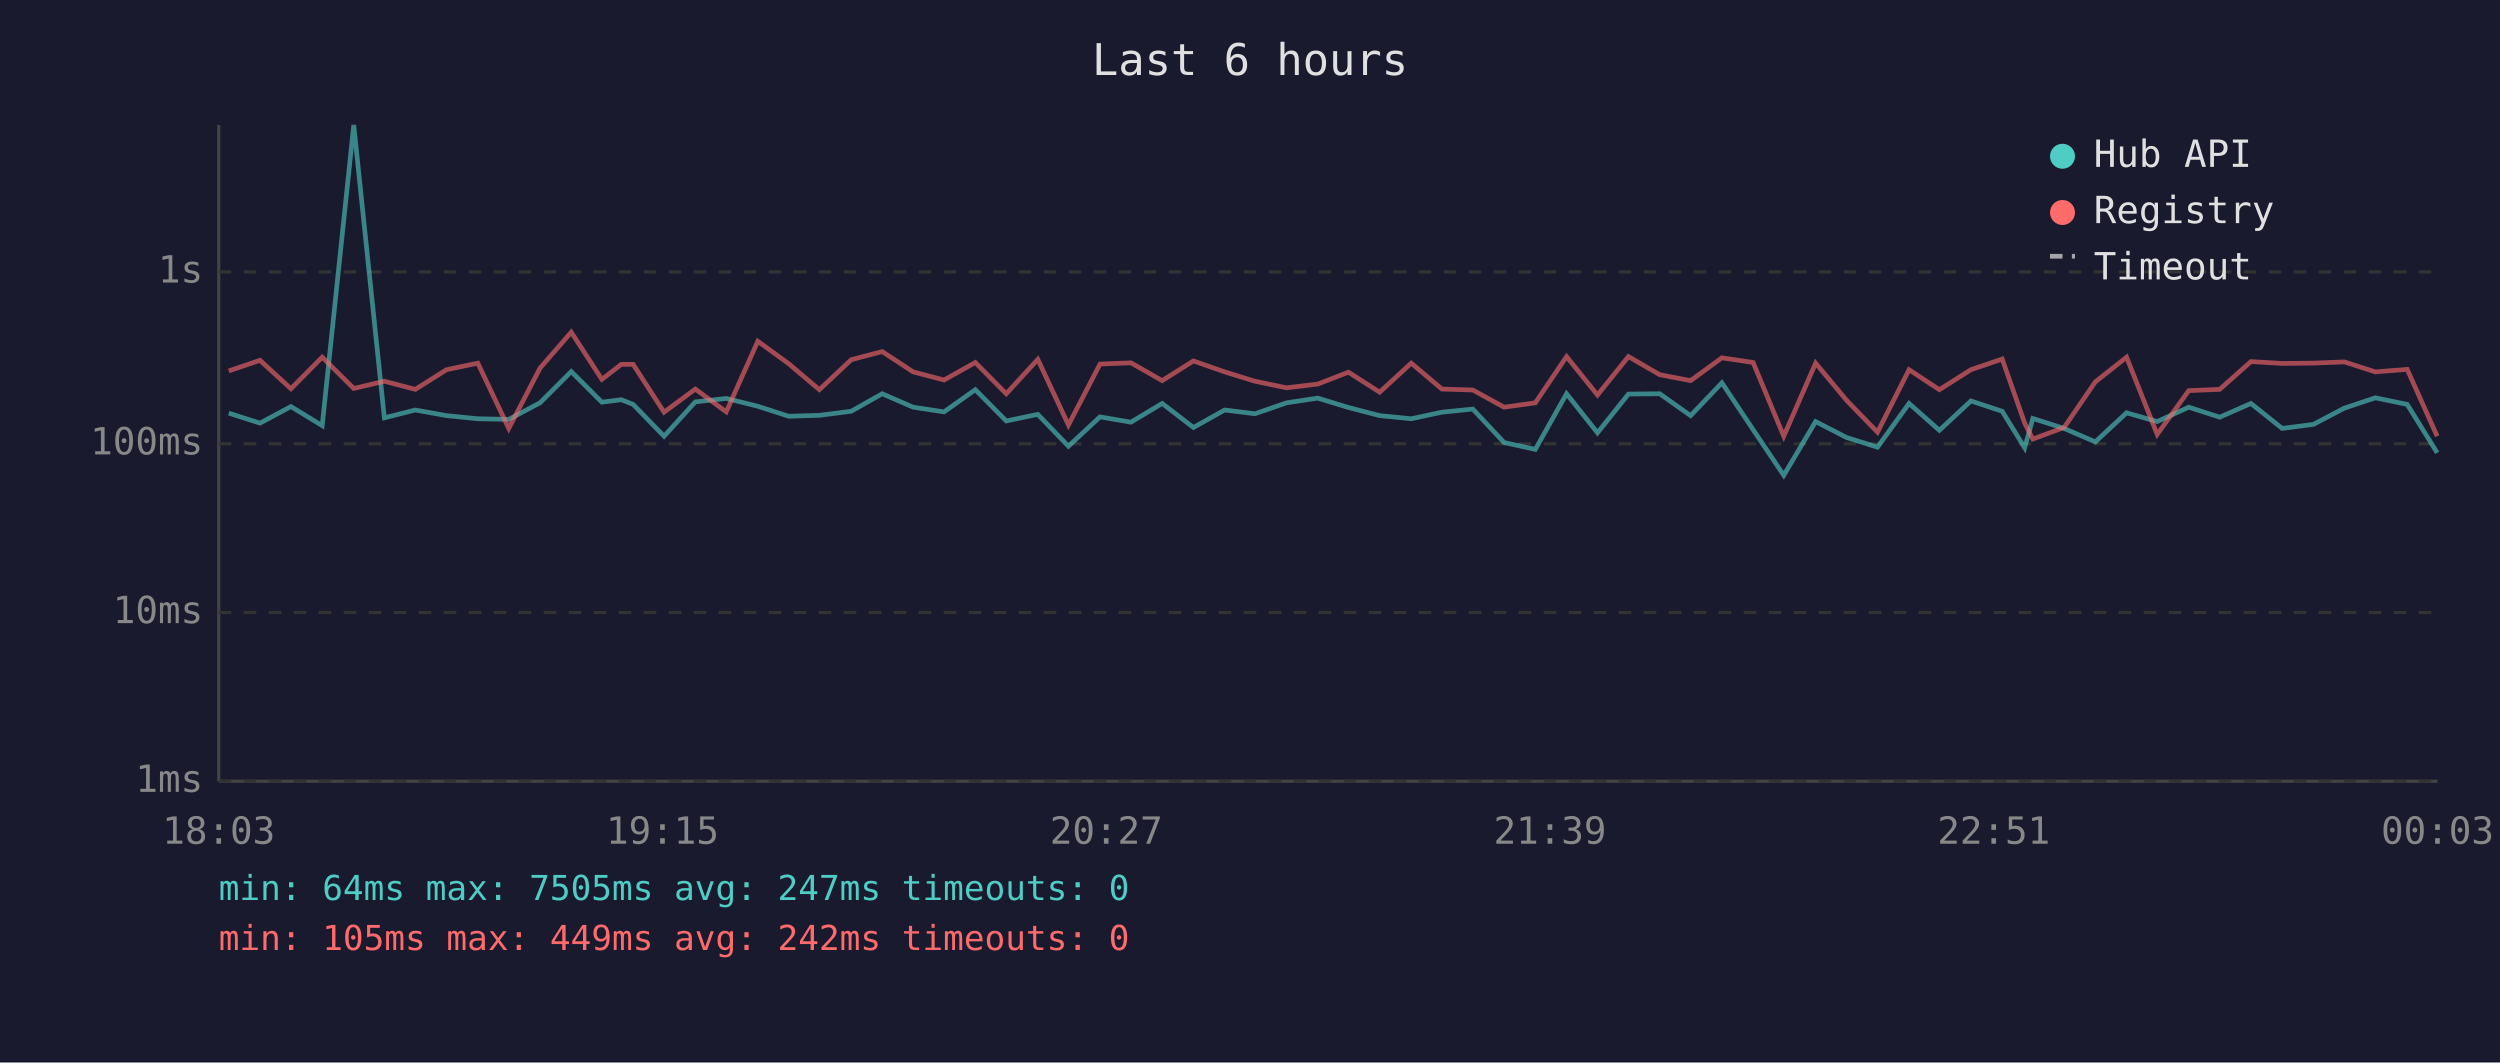
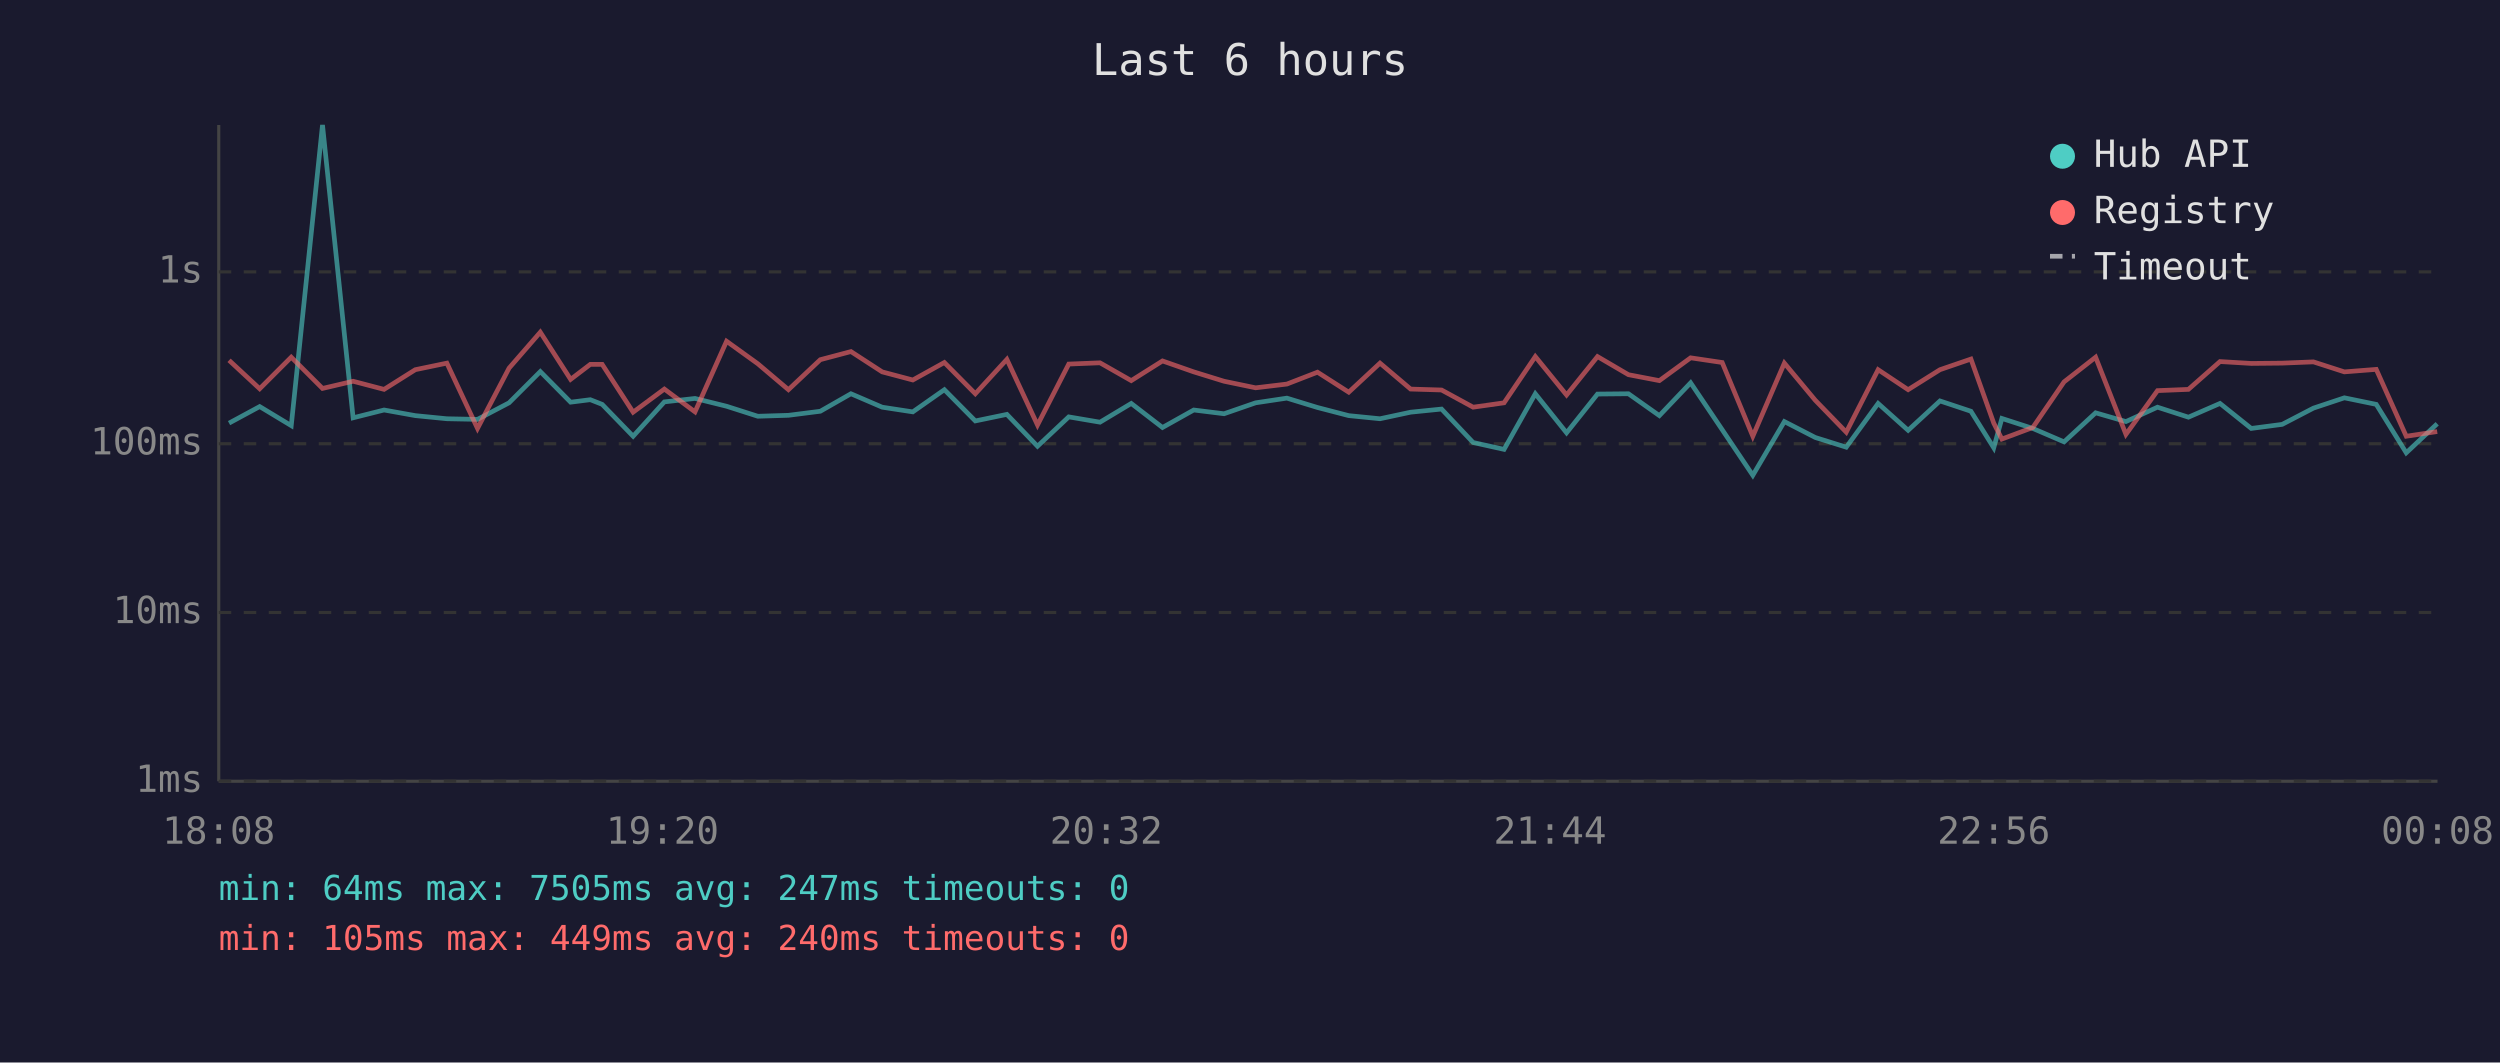
<svg xmlns="http://www.w3.org/2000/svg" viewBox="0 0 800 340" font-family="monospace" font-size="12">
  <rect width="800" height="340" fill="#1a1a2e" />
  <text x="400" y="24" fill="#e0e0e0" font-size="14" text-anchor="middle">Last 6 hours</text>
  <line x1="70" y1="40" x2="70" y2="250" stroke="#444" stroke-width="1" />
  <line x1="70" y1="250" x2="780" y2="250" stroke="#444" stroke-width="1" />
  <line x1="70" y1="250" x2="780" y2="250" stroke="#333" stroke-width="1" stroke-dasharray="4" />
  <text x="65" y="250" fill="#888" text-anchor="end" dominant-baseline="middle">1ms</text>
  <line x1="70" y1="196" x2="780" y2="196" stroke="#333" stroke-width="1" stroke-dasharray="4" />
  <text x="65" y="196" fill="#888" text-anchor="end" dominant-baseline="middle">10ms</text>
  <line x1="70" y1="142" x2="780" y2="142" stroke="#333" stroke-width="1" stroke-dasharray="4" />
  <text x="65" y="142" fill="#888" text-anchor="end" dominant-baseline="middle">100ms</text>
  <line x1="70" y1="87" x2="780" y2="87" stroke="#333" stroke-width="1" stroke-dasharray="4" />
  <text x="65" y="87" fill="#888" text-anchor="end" dominant-baseline="middle">1s</text>
-   <text x="70" y="270" fill="#888" text-anchor="middle">18:03</text>
-   <text x="212" y="270" fill="#888" text-anchor="middle">19:15</text>
-   <text x="354" y="270" fill="#888" text-anchor="middle">20:27</text>
-   <text x="496" y="270" fill="#888" text-anchor="middle">21:39</text>
-   <text x="638" y="270" fill="#888" text-anchor="middle">22:51</text>
-   <text x="780" y="270" fill="#888" text-anchor="middle">00:03</text>
-   <polyline points="73.2,132.2 83.2,135.4 93.1,130.1 103.1,136.2 113.2,40.0 123.0,133.7 132.9,131.2 142.9,133.0 152.9,134.0 162.8,134.2 172.8,128.9 182.8,118.9 192.6,128.7 198.8,127.9 202.6,129.4 212.5,139.6 222.5,128.6 232.4,127.5 242.5,130.0 252.4,133.2 262.2,132.9 272.4,131.6 282.3,126.0 292.2,130.3 302.1,131.8 312.1,124.7 322.0,134.7 332.1,132.6 341.9,142.8 352.0,133.4 361.9,135.1 371.9,129.1 381.9,136.8 391.9,131.2 401.6,132.4 411.7,128.9 421.7,127.4 431.5,130.4 441.5,133.0 451.6,134.0 461.4,131.9 471.3,130.9 481.3,141.6 491.3,143.8 501.3,126.0 511.2,138.5 521.1,126.1 531.1,126.0 541.0,133.0 551.0,122.5 561.0,137.5 570.8,152.1 581.0,134.9 590.9,140.0 600.8,143.1 610.9,129.1 620.6,137.7 630.7,128.3 640.7,131.6 647.9,143.3 650.5,133.9 660.5,137.1 670.5,141.4 680.5,132.1 690.3,134.9 700.4,130.3 710.3,133.5 720.3,129.1 730.3,137.1 740.3,135.8 750.2,130.6 760.1,127.3 770.3,129.4 779.9,144.9" fill="none" stroke="#4ecdc4" stroke-width="1.5" opacity="0.6" />
-   <polyline points="73.2,118.7 83.2,115.3 93.1,124.4 103.1,114.3 113.2,124.3 123.0,122.0 132.9,124.6 142.9,118.3 152.9,116.2 162.8,137.1 172.8,117.8 182.8,106.3 192.6,121.4 198.8,116.6 202.6,116.6 212.5,131.9 222.5,124.5 232.4,131.8 242.5,109.2 252.4,116.4 262.2,124.7 272.4,115.1 282.3,112.5 292.2,119.0 302.1,121.6 312.1,116.0 322.0,126.0 332.1,115.0 341.9,136.0 352.0,116.5 361.9,116.1 371.9,121.8 381.9,115.5 391.9,119.0 401.6,122.0 411.7,124.1 421.7,122.9 431.5,119.1 441.5,125.5 451.6,116.2 461.4,124.5 471.3,124.8 481.3,130.3 491.3,128.9 501.3,114.1 511.2,126.4 521.1,114.1 531.1,119.9 541.0,121.8 551.0,114.5 561.0,116.0 570.8,139.6 581.0,116.2 590.9,128.1 600.8,138.3 610.9,118.3 620.6,124.7 630.7,118.3 640.7,114.9 647.9,135.4 650.5,140.5 660.5,136.8 670.5,122.2 680.5,114.3 690.3,139.0 700.4,125.0 710.3,124.6 720.3,115.7 730.3,116.3 740.3,116.2 750.2,115.8 760.1,119.0 770.3,118.2 779.9,139.6" fill="none" stroke="#ff6b6b" stroke-width="1.5" opacity="0.6" />
+   <text x="70" y="270" fill="#888" text-anchor="middle">18:08</text>
+   <text x="212" y="270" fill="#888" text-anchor="middle">19:20</text>
+   <text x="354" y="270" fill="#888" text-anchor="middle">20:32</text>
+   <text x="496" y="270" fill="#888" text-anchor="middle">21:44</text>
+   <text x="638" y="270" fill="#888" text-anchor="middle">22:56</text>
+   <text x="780" y="270" fill="#888" text-anchor="middle">00:08</text>
+   <polyline points="73.3,135.4 83.1,130.1 93.2,136.2 103.2,40.0 113.0,133.7 122.9,131.2 132.9,133.0 143.0,134.0 152.8,134.2 162.9,128.9 172.9,118.9 182.6,128.7 188.9,127.9 192.7,129.4 202.6,139.6 212.6,128.6 222.4,127.5 232.5,130.0 242.5,133.2 252.3,132.9 262.5,131.6 272.3,126.0 282.3,130.3 292.1,131.8 302.2,124.7 312.1,134.7 322.2,132.6 332.0,142.8 342.0,133.4 352.0,135.1 362.0,129.1 372.0,136.8 382.0,131.2 391.7,132.4 401.8,128.9 411.8,127.4 421.6,130.4 431.6,133.0 441.6,134.0 451.4,131.9 461.3,130.9 471.4,141.6 481.3,143.8 491.3,126.0 501.3,138.5 511.2,126.1 521.1,126.0 531.0,133.0 541.0,122.5 551.1,137.5 560.9,152.1 571.0,134.9 580.9,140.0 590.8,143.1 601.0,129.1 610.6,137.7 620.8,128.3 630.7,131.6 638.0,143.3 640.6,133.9 650.5,137.1 660.5,141.4 670.6,132.1 680.3,134.9 690.4,130.3 700.3,133.5 710.4,129.1 720.4,137.1 730.3,135.8 740.3,130.6 750.2,127.3 760.4,129.4 770.0,144.9 779.9,135.6" fill="none" stroke="#4ecdc4" stroke-width="1.5" opacity="0.6" />
+   <polyline points="73.3,115.3 83.1,124.4 93.2,114.3 103.2,124.3 113.0,122.0 122.9,124.6 132.9,118.3 143.0,116.2 152.8,137.1 162.9,117.8 172.9,106.3 182.6,121.4 188.9,116.6 192.7,116.6 202.6,131.9 212.6,124.5 222.4,131.8 232.5,109.2 242.5,116.4 252.3,124.7 262.5,115.1 272.3,112.5 282.3,119.0 292.1,121.6 302.2,116.0 312.1,126.0 322.2,115.0 332.0,136.0 342.0,116.5 352.0,116.1 362.0,121.8 372.0,115.5 382.0,119.0 391.7,122.0 401.8,124.1 411.8,122.9 421.6,119.1 431.6,125.5 441.6,116.2 451.4,124.5 461.3,124.8 471.4,130.3 481.3,128.9 491.3,114.1 501.3,126.4 511.2,114.1 521.1,119.9 531.0,121.8 541.0,114.5 551.1,116.0 560.9,139.6 571.0,116.2 580.9,128.1 590.8,138.3 601.0,118.3 610.6,124.7 620.8,118.3 630.7,114.9 638.0,135.4 640.6,140.5 650.5,136.8 660.5,122.2 670.6,114.3 680.3,139.0 690.4,125.0 700.3,124.6 710.4,115.7 720.4,116.3 730.3,116.2 740.3,115.8 750.2,119.0 760.4,118.2 770.0,139.6 779.9,138.1" fill="none" stroke="#ff6b6b" stroke-width="1.5" opacity="0.6" />
  <circle cx="660" cy="50" r="4" fill="#4ecdc4" />
  <text x="670" y="50" fill="#e0e0e0" dominant-baseline="middle">Hub API</text>
  <circle cx="660" cy="68" r="4" fill="#ff6b6b" />
  <text x="670" y="68" fill="#e0e0e0" dominant-baseline="middle">Registry</text>
  <line x1="656" y1="82" x2="664" y2="82" stroke="#e0e0e0" stroke-width="1.5" stroke-dasharray="4,3" opacity="0.7" />
  <text x="670" y="86" fill="#e0e0e0" dominant-baseline="middle">Timeout</text>
  <text x="70" y="288" fill="#4ecdc4" font-size="11">min: 64ms  max: 7505ms  avg: 247ms  timeouts: 0</text>
-   <text x="70" y="304" fill="#ff6b6b" font-size="11">min: 105ms  max: 449ms  avg: 242ms  timeouts: 0</text>
+   <text x="70" y="304" fill="#ff6b6b" font-size="11">min: 105ms  max: 449ms  avg: 240ms  timeouts: 0</text>
</svg>
